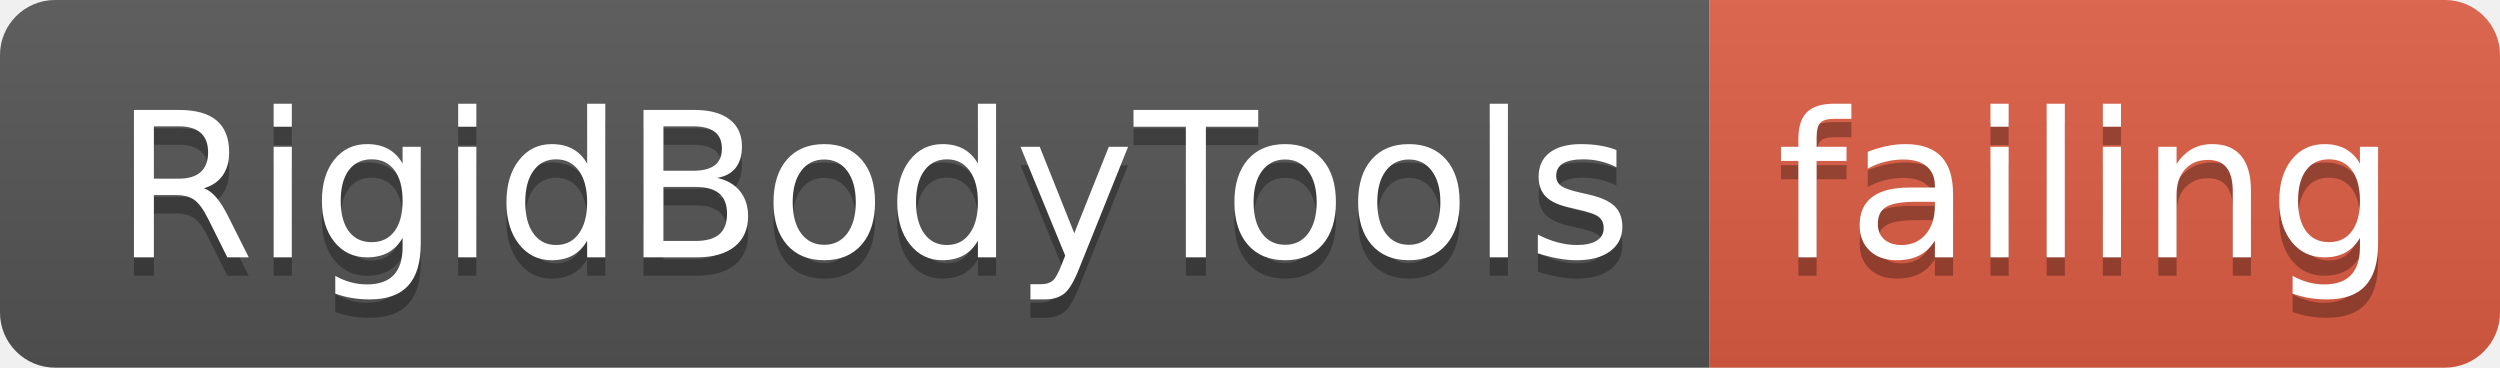
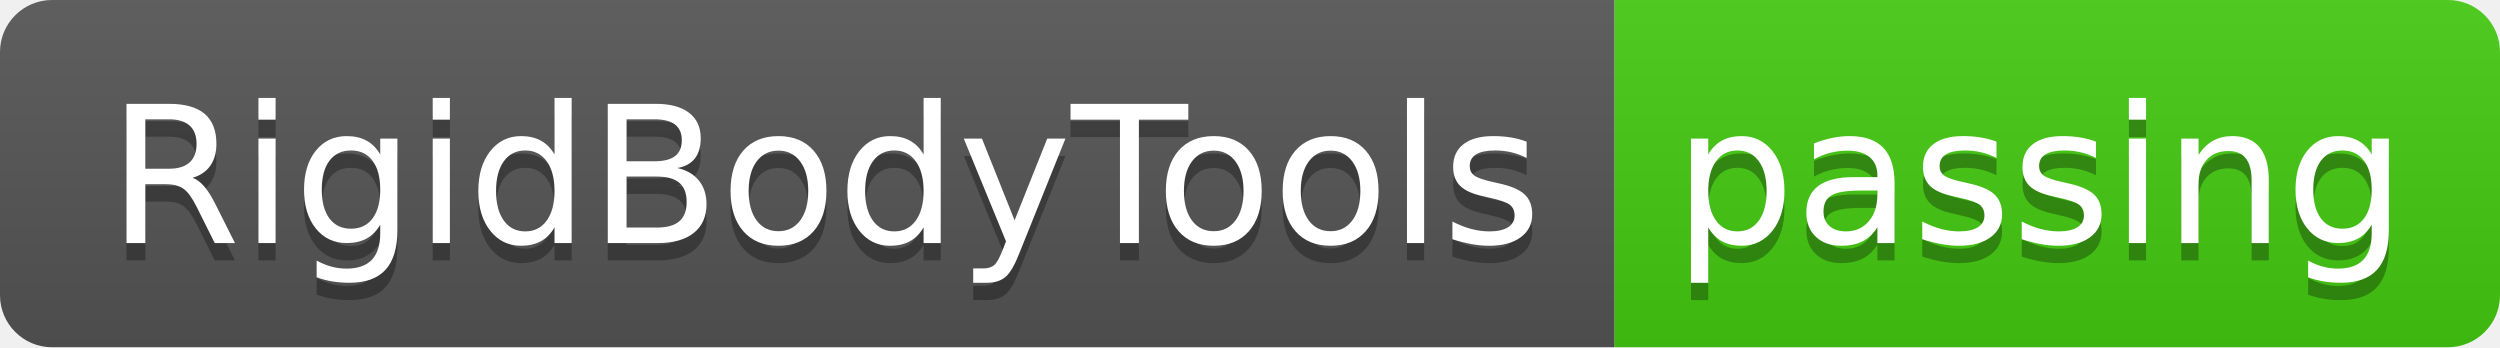
- <svg xmlns="http://www.w3.org/2000/svg" width="136" height="20">
+ <svg xmlns="http://www.w3.org/2000/svg" width="144" height="20">
  <linearGradient id="smooth" x2="0" y2="100%">
    <stop offset="0" stop-color="#bbb" stop-opacity=".1" />
    <stop offset="1" stop-opacity=".1" />
  </linearGradient>
  <clipPath id="round">
-     <rect width="136" height="20" rx="3" fill="#fff" />
+     <rect width="144" height="20" rx="3" fill="#fff" />
  </clipPath>
  <g clip-path="url(#round)">
    <rect width="93" height="20" fill="#555" />
-     <rect x="93" width="43" height="20" fill="#e05d44" />
-     <rect width="136" height="20" fill="url(#smooth)" />
+     <rect x="93" width="51" height="20" fill="#4c1" />
+     <rect width="144" height="20" fill="url(#smooth)" />
  </g>
  <g fill="#fff" text-anchor="middle" font-family="DejaVu Sans,Verdana,Geneva,sans-serif" font-size="110">
    <text x="475" y="150" fill="#010101" fill-opacity=".3" transform="scale(0.1)" textLength="830" lengthAdjust="spacing">RigidBodyTools</text>
    <text x="475" y="140" transform="scale(0.1)" textLength="830" lengthAdjust="spacing">RigidBodyTools</text>
-     <text x="1135" y="150" fill="#010101" fill-opacity=".3" transform="scale(0.1)" textLength="330" lengthAdjust="spacing">failing</text>
-     <text x="1135" y="140" transform="scale(0.1)" textLength="330" lengthAdjust="spacing">failing</text>
+     <text x="1175" y="150" fill="#010101" fill-opacity=".3" transform="scale(0.1)" textLength="410" lengthAdjust="spacing">passing</text>
+     <text x="1175" y="140" transform="scale(0.1)" textLength="410" lengthAdjust="spacing">passing</text>
  </g>
</svg>
